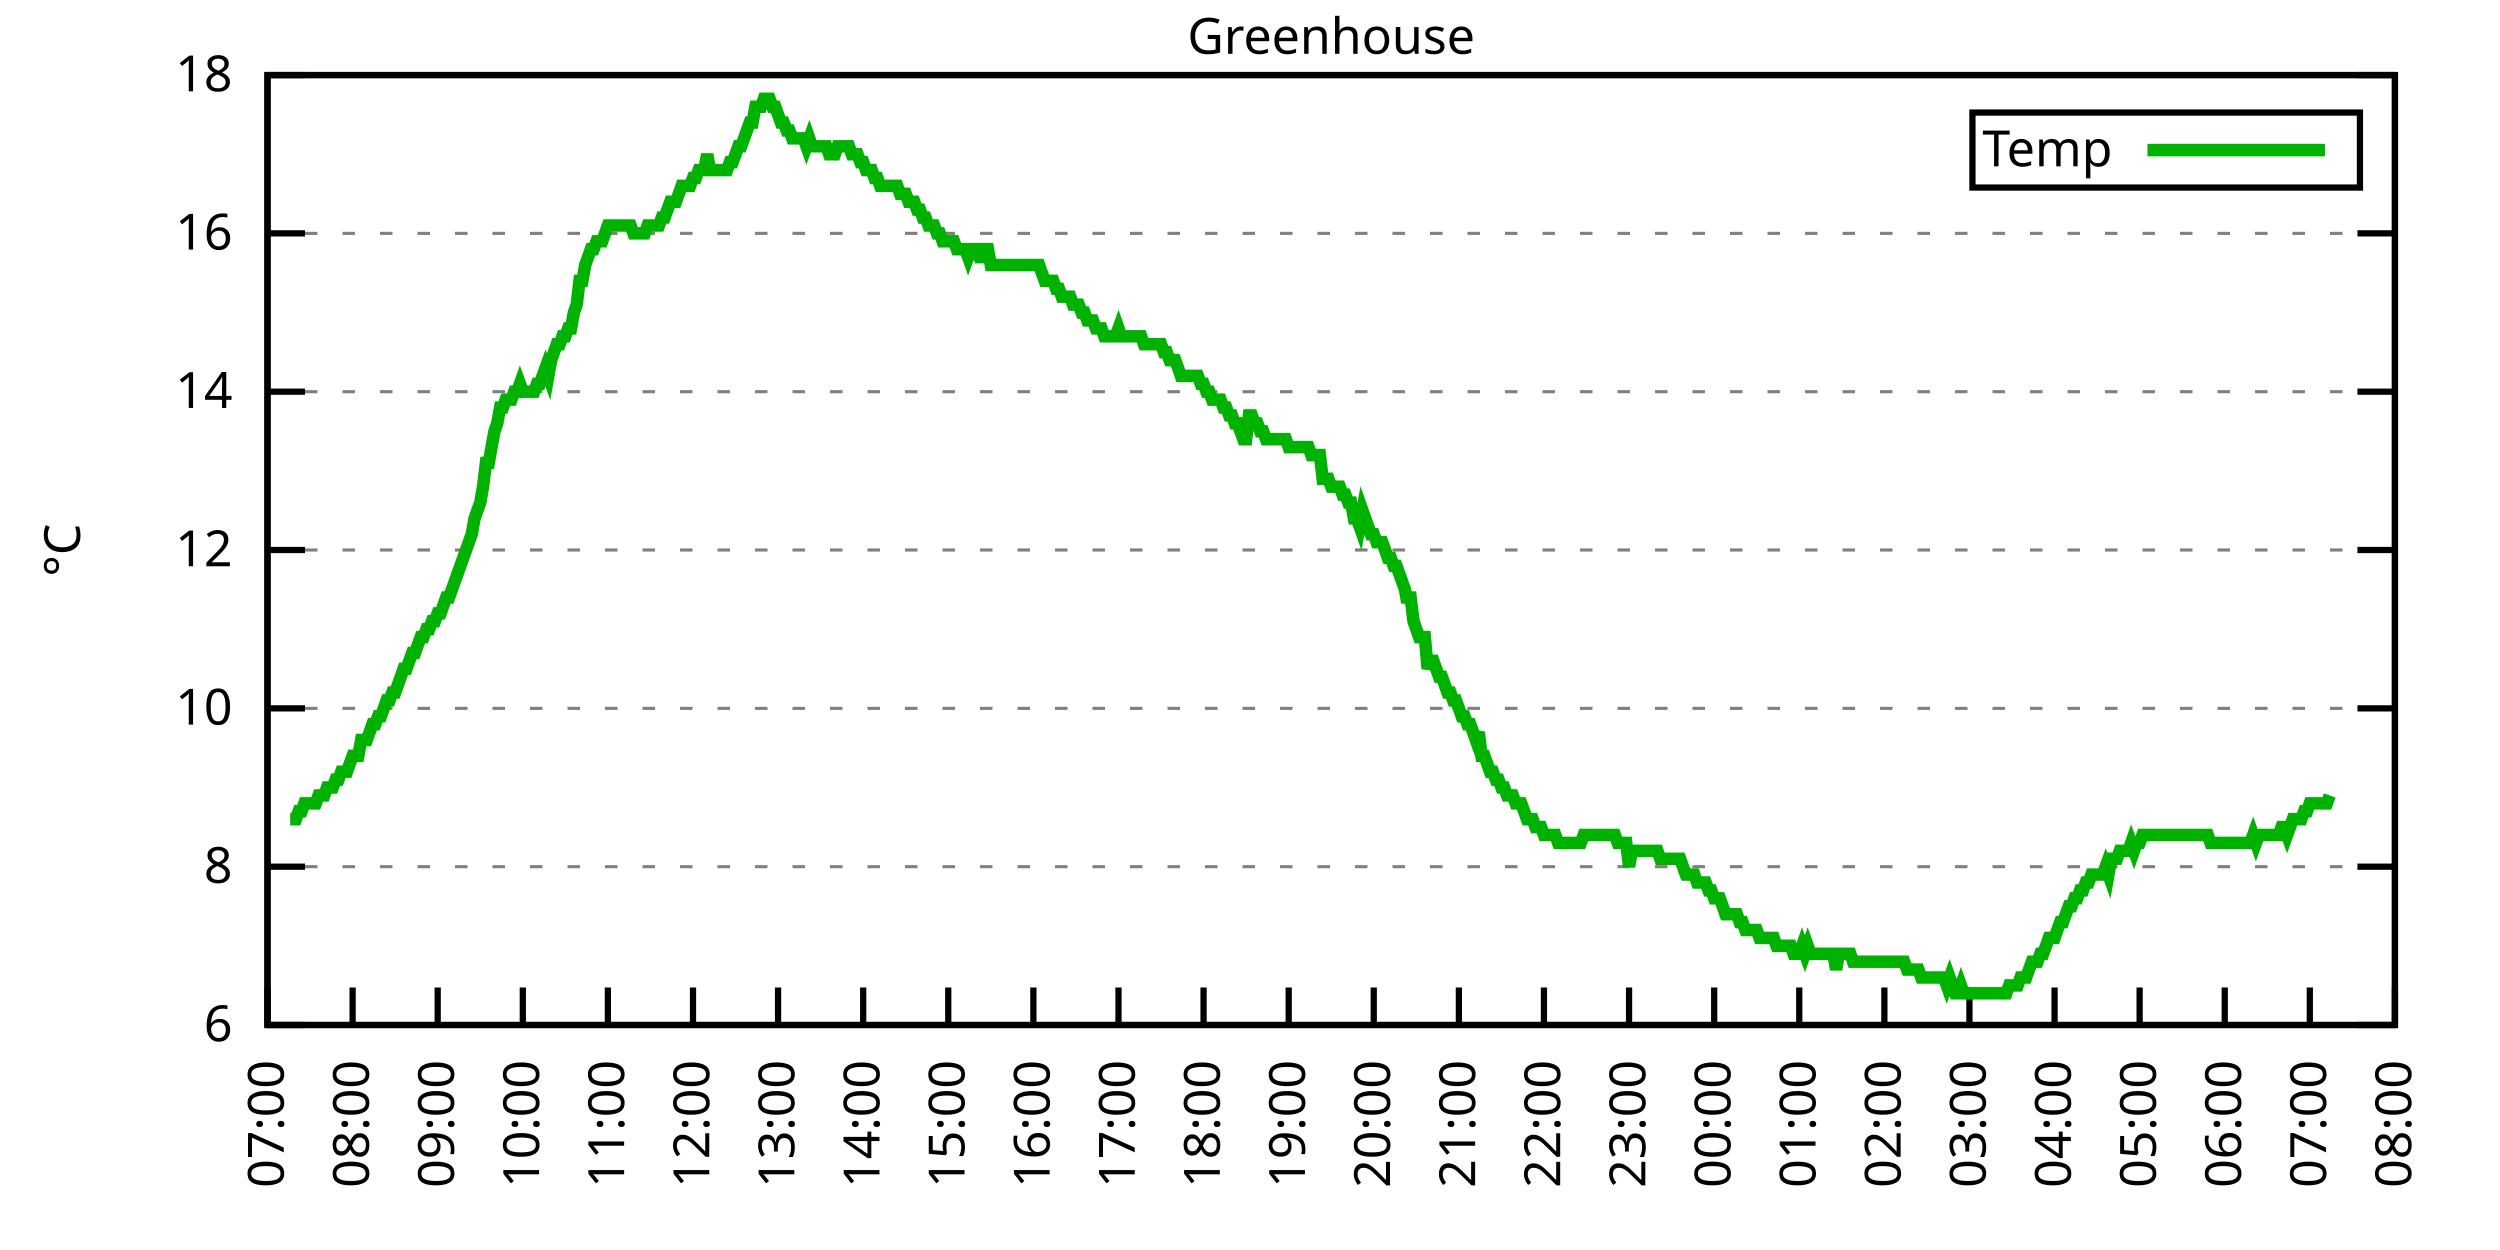
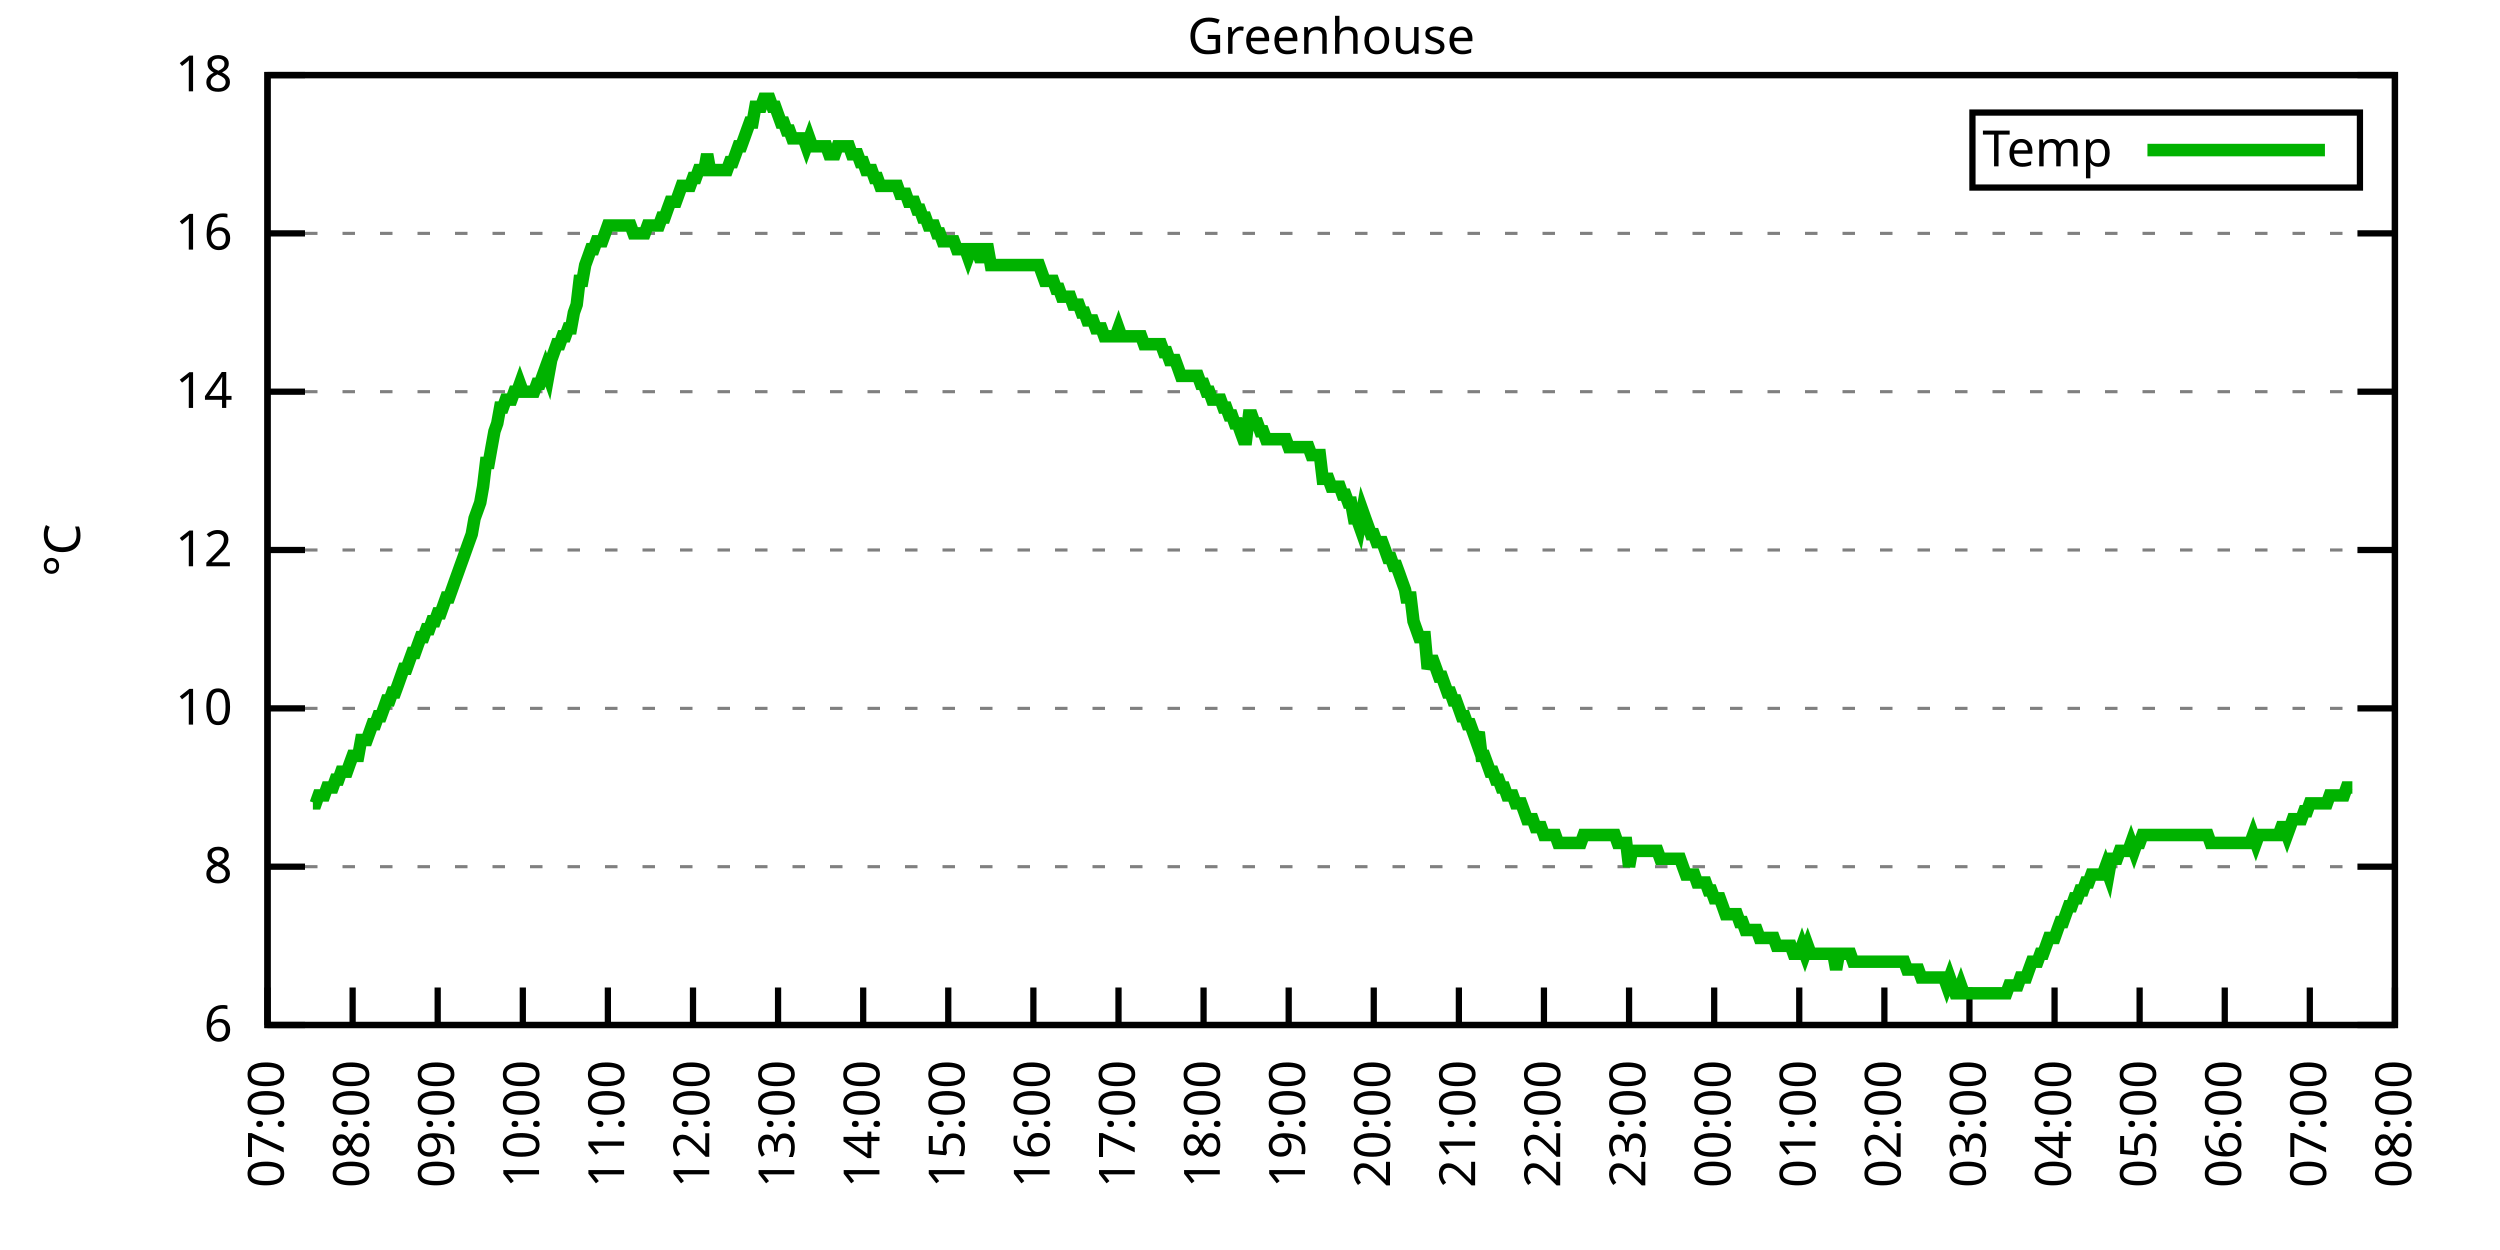
<svg xmlns="http://www.w3.org/2000/svg" xmlns:xlink="http://www.w3.org/1999/xlink" width="400" height="200" viewBox="0 0 400 200">
  <g id="gnuplot_canvas">
    <rect x="0" y="0" width="400" height="200" fill="none" />
    <defs>
      <circle id="gpDot" r="0.5" stroke-width="0.5" stroke="currentColor" />
      <path id="gpPt0" stroke-width="0.333" stroke="currentColor" d="M-1,0 h2 M0,-1 v2" />
      <path id="gpPt1" stroke-width="0.333" stroke="currentColor" d="M-1,-1 L1,1 M1,-1 L-1,1" />
      <path id="gpPt2" stroke-width="0.333" stroke="currentColor" d="M-1,0 L1,0 M0,-1 L0,1 M-1,-1 L1,1 M-1,1 L1,-1" />
      <rect id="gpPt3" stroke-width="0.333" stroke="currentColor" x="-1" y="-1" width="2" height="2" />
      <rect id="gpPt4" stroke-width="0.333" stroke="currentColor" fill="currentColor" x="-1" y="-1" width="2" height="2" />
      <circle id="gpPt5" stroke-width="0.333" stroke="currentColor" cx="0" cy="0" r="1" />
      <use xlink:href="#gpPt5" id="gpPt6" fill="currentColor" stroke="none" />
      <path id="gpPt7" stroke-width="0.333" stroke="currentColor" d="M0,-1.33 L-1.33,0.67 L1.33,0.67 z" />
      <use xlink:href="#gpPt7" id="gpPt8" fill="currentColor" stroke="none" />
      <use xlink:href="#gpPt7" id="gpPt9" stroke="currentColor" transform="rotate(180)" />
      <use xlink:href="#gpPt9" id="gpPt10" fill="currentColor" stroke="none" />
      <use xlink:href="#gpPt3" id="gpPt11" stroke="currentColor" transform="rotate(45)" />
      <use xlink:href="#gpPt11" id="gpPt12" fill="currentColor" stroke="none" />
      <path id="gpPt13" stroke-width="0.333" stroke="currentColor" d="M0,1.330 L1.265,0.411 L0.782,-1.067 L-0.782,-1.076 L-1.265,0.411 z" />
      <use xlink:href="#gpPt13" id="gpPt14" fill="currentColor" stroke="none" />
      <filter id="textbox" filterUnits="objectBoundingBox" x="0" y="0" height="1" width="1">
        <feFlood flood-color="white" flood-opacity="1" result="bgnd" />
        <feComposite in="SourceGraphic" in2="bgnd" operator="atop" />
      </filter>
      <filter id="greybox" filterUnits="objectBoundingBox" x="0" y="0" height="1" width="1">
        <feFlood flood-color="lightgrey" flood-opacity="1" result="grey" />
        <feComposite in="SourceGraphic" in2="grey" operator="atop" />
      </filter>
    </defs>
    <g fill="none" color="white" stroke="currentColor" stroke-width="1.00" stroke-linecap="butt" stroke-linejoin="miter">
</g>
    <g fill="none" color="black" stroke="currentColor" stroke-width="1.00" stroke-linecap="butt" stroke-linejoin="miter">
      <g stroke="none" shape-rendering="crispEdges">
        <polygon fill="rgb(255, 255, 255)" points="42.80,164.00 383.18,164.00 383.18,12.02 42.80,12.02 " />
      </g>
    </g>
    <g fill="none" color="black" stroke="currentColor" stroke-width="1.00" stroke-linecap="butt" stroke-linejoin="miter">
</g>
    <g fill="none" color="black" stroke="black" stroke-width="0.50" stroke-linecap="butt" stroke-linejoin="miter">
</g>
    <g fill="none" color="gray" stroke="currentColor" stroke-width="0.50" stroke-linecap="butt" stroke-linejoin="miter">
      <path stroke="gray" stroke-dasharray="2,4" class="gridline" d="M42.80,164.00 L383.19,164.00  " />
    </g>
    <g fill="none" color="gray" stroke="gray" stroke-width="1.00" stroke-linecap="butt" stroke-linejoin="miter">
</g>
    <g fill="none" color="black" stroke="currentColor" stroke-width="1.00" stroke-linecap="butt" stroke-linejoin="miter">
      <path stroke="black" d="M42.80,164.00 L48.80,164.00 M383.19,164.00 L377.19,164.00  " />
      <g transform="translate(37.20,166.60)" stroke="none" fill="black" font-family="Sans" font-size="8.00" text-anchor="end">
        <text>
          <tspan font-family="Sans"> 6</tspan>
        </text>
      </g>
    </g>
    <g fill="none" color="black" stroke="currentColor" stroke-width="1.00" stroke-linecap="butt" stroke-linejoin="miter">
</g>
    <g fill="none" color="black" stroke="black" stroke-width="0.50" stroke-linecap="butt" stroke-linejoin="miter">
</g>
    <g fill="none" color="gray" stroke="currentColor" stroke-width="0.50" stroke-linecap="butt" stroke-linejoin="miter">
      <path stroke="gray" stroke-dasharray="2,4" class="gridline" d="M42.80,138.67 L383.19,138.67  " />
    </g>
    <g fill="none" color="gray" stroke="gray" stroke-width="1.00" stroke-linecap="butt" stroke-linejoin="miter">
</g>
    <g fill="none" color="black" stroke="currentColor" stroke-width="1.00" stroke-linecap="butt" stroke-linejoin="miter">
      <path stroke="black" d="M42.80,138.67 L48.80,138.67 M383.19,138.67 L377.19,138.67  " />
      <g transform="translate(37.20,141.27)" stroke="none" fill="black" font-family="Sans" font-size="8.00" text-anchor="end">
        <text>
          <tspan font-family="Sans"> 8</tspan>
        </text>
      </g>
    </g>
    <g fill="none" color="black" stroke="currentColor" stroke-width="1.00" stroke-linecap="butt" stroke-linejoin="miter">
</g>
    <g fill="none" color="black" stroke="black" stroke-width="0.50" stroke-linecap="butt" stroke-linejoin="miter">
</g>
    <g fill="none" color="gray" stroke="currentColor" stroke-width="0.50" stroke-linecap="butt" stroke-linejoin="miter">
      <path stroke="gray" stroke-dasharray="2,4" class="gridline" d="M42.80,113.34 L383.19,113.34  " />
    </g>
    <g fill="none" color="gray" stroke="gray" stroke-width="1.00" stroke-linecap="butt" stroke-linejoin="miter">
</g>
    <g fill="none" color="black" stroke="currentColor" stroke-width="1.00" stroke-linecap="butt" stroke-linejoin="miter">
      <path stroke="black" d="M42.80,113.34 L48.80,113.34 M383.19,113.34 L377.19,113.34  " />
      <g transform="translate(37.20,115.94)" stroke="none" fill="black" font-family="Sans" font-size="8.00" text-anchor="end">
        <text>
          <tspan font-family="Sans"> 10</tspan>
        </text>
      </g>
    </g>
    <g fill="none" color="black" stroke="currentColor" stroke-width="1.00" stroke-linecap="butt" stroke-linejoin="miter">
</g>
    <g fill="none" color="black" stroke="black" stroke-width="0.50" stroke-linecap="butt" stroke-linejoin="miter">
</g>
    <g fill="none" color="gray" stroke="currentColor" stroke-width="0.50" stroke-linecap="butt" stroke-linejoin="miter">
      <path stroke="gray" stroke-dasharray="2,4" class="gridline" d="M42.80,88.00 L383.19,88.00  " />
    </g>
    <g fill="none" color="gray" stroke="gray" stroke-width="1.00" stroke-linecap="butt" stroke-linejoin="miter">
</g>
    <g fill="none" color="black" stroke="currentColor" stroke-width="1.00" stroke-linecap="butt" stroke-linejoin="miter">
      <path stroke="black" d="M42.80,88.00 L48.80,88.00 M383.19,88.00 L377.19,88.00  " />
      <g transform="translate(37.20,90.60)" stroke="none" fill="black" font-family="Sans" font-size="8.00" text-anchor="end">
        <text>
          <tspan font-family="Sans"> 12</tspan>
        </text>
      </g>
    </g>
    <g fill="none" color="black" stroke="currentColor" stroke-width="1.00" stroke-linecap="butt" stroke-linejoin="miter">
</g>
    <g fill="none" color="black" stroke="black" stroke-width="0.50" stroke-linecap="butt" stroke-linejoin="miter">
</g>
    <g fill="none" color="gray" stroke="currentColor" stroke-width="0.50" stroke-linecap="butt" stroke-linejoin="miter">
      <path stroke="gray" stroke-dasharray="2,4" class="gridline" d="M42.80,62.67 L383.19,62.67  " />
    </g>
    <g fill="none" color="gray" stroke="gray" stroke-width="1.00" stroke-linecap="butt" stroke-linejoin="miter">
</g>
    <g fill="none" color="black" stroke="currentColor" stroke-width="1.00" stroke-linecap="butt" stroke-linejoin="miter">
      <path stroke="black" d="M42.80,62.67 L48.80,62.67 M383.19,62.67 L377.19,62.67  " />
      <g transform="translate(37.20,65.27)" stroke="none" fill="black" font-family="Sans" font-size="8.00" text-anchor="end">
        <text>
          <tspan font-family="Sans"> 14</tspan>
        </text>
      </g>
    </g>
    <g fill="none" color="black" stroke="currentColor" stroke-width="1.00" stroke-linecap="butt" stroke-linejoin="miter">
</g>
    <g fill="none" color="black" stroke="black" stroke-width="0.50" stroke-linecap="butt" stroke-linejoin="miter">
</g>
    <g fill="none" color="gray" stroke="currentColor" stroke-width="0.50" stroke-linecap="butt" stroke-linejoin="miter">
      <path stroke="gray" stroke-dasharray="2,4" class="gridline" d="M42.80,37.34 L383.19,37.34  " />
    </g>
    <g fill="none" color="gray" stroke="gray" stroke-width="1.00" stroke-linecap="butt" stroke-linejoin="miter">
</g>
    <g fill="none" color="black" stroke="currentColor" stroke-width="1.00" stroke-linecap="butt" stroke-linejoin="miter">
      <path stroke="black" d="M42.80,37.34 L48.80,37.34 M383.19,37.34 L377.19,37.34  " />
      <g transform="translate(37.20,39.94)" stroke="none" fill="black" font-family="Sans" font-size="8.00" text-anchor="end">
        <text>
          <tspan font-family="Sans"> 16</tspan>
        </text>
      </g>
    </g>
    <g fill="none" color="black" stroke="currentColor" stroke-width="1.00" stroke-linecap="butt" stroke-linejoin="miter">
</g>
    <g fill="none" color="black" stroke="black" stroke-width="0.50" stroke-linecap="butt" stroke-linejoin="miter">
</g>
    <g fill="none" color="gray" stroke="currentColor" stroke-width="0.50" stroke-linecap="butt" stroke-linejoin="miter">
      <path stroke="gray" stroke-dasharray="2,4" class="gridline" d="M42.80,12.01 L383.19,12.01  " />
    </g>
    <g fill="none" color="gray" stroke="gray" stroke-width="1.00" stroke-linecap="butt" stroke-linejoin="miter">
</g>
    <g fill="none" color="black" stroke="currentColor" stroke-width="1.00" stroke-linecap="butt" stroke-linejoin="miter">
      <path stroke="black" d="M42.80,12.01 L48.80,12.01 M383.19,12.01 L377.19,12.01  " />
      <g transform="translate(37.20,14.61)" stroke="none" fill="black" font-family="Sans" font-size="8.00" text-anchor="end">
        <text>
          <tspan font-family="Sans"> 18</tspan>
        </text>
      </g>
    </g>
    <g fill="none" color="black" stroke="currentColor" stroke-width="1.00" stroke-linecap="butt" stroke-linejoin="miter">
      <path stroke="black" d="M42.80,164.00 L42.80,158.00  " />
      <g transform="translate(45.40,169.60) rotate(270.00)" stroke="none" fill="black" font-family="Sans" font-size="8.00" text-anchor="end">
        <text>
          <tspan font-family="Sans">07:00</tspan>
        </text>
      </g>
    </g>
    <g fill="none" color="black" stroke="currentColor" stroke-width="1.00" stroke-linecap="butt" stroke-linejoin="miter">
      <path stroke="black" d="M56.42,164.00 L56.42,158.00  " />
      <g transform="translate(59.02,169.60) rotate(270.00)" stroke="none" fill="black" font-family="Sans" font-size="8.00" text-anchor="end">
        <text>
          <tspan font-family="Sans">08:00</tspan>
        </text>
      </g>
    </g>
    <g fill="none" color="black" stroke="currentColor" stroke-width="1.00" stroke-linecap="butt" stroke-linejoin="miter">
      <path stroke="black" d="M70.03,164.00 L70.03,158.00  " />
      <g transform="translate(72.63,169.60) rotate(270.00)" stroke="none" fill="black" font-family="Sans" font-size="8.00" text-anchor="end">
        <text>
          <tspan font-family="Sans">09:00</tspan>
        </text>
      </g>
    </g>
    <g fill="none" color="black" stroke="currentColor" stroke-width="1.00" stroke-linecap="butt" stroke-linejoin="miter">
      <path stroke="black" d="M83.65,164.00 L83.65,158.00  " />
      <g transform="translate(86.25,169.60) rotate(270.00)" stroke="none" fill="black" font-family="Sans" font-size="8.00" text-anchor="end">
        <text>
          <tspan font-family="Sans">10:00</tspan>
        </text>
      </g>
    </g>
    <g fill="none" color="black" stroke="currentColor" stroke-width="1.00" stroke-linecap="butt" stroke-linejoin="miter">
      <path stroke="black" d="M97.26,164.00 L97.26,158.00  " />
      <g transform="translate(99.86,169.60) rotate(270.00)" stroke="none" fill="black" font-family="Sans" font-size="8.00" text-anchor="end">
        <text>
          <tspan font-family="Sans">11:00</tspan>
        </text>
      </g>
    </g>
    <g fill="none" color="black" stroke="currentColor" stroke-width="1.00" stroke-linecap="butt" stroke-linejoin="miter">
      <path stroke="black" d="M110.88,164.00 L110.88,158.00  " />
      <g transform="translate(113.48,169.60) rotate(270.00)" stroke="none" fill="black" font-family="Sans" font-size="8.00" text-anchor="end">
        <text>
          <tspan font-family="Sans">12:00</tspan>
        </text>
      </g>
    </g>
    <g fill="none" color="black" stroke="currentColor" stroke-width="1.00" stroke-linecap="butt" stroke-linejoin="miter">
      <path stroke="black" d="M124.49,164.00 L124.49,158.00  " />
      <g transform="translate(127.09,169.60) rotate(270.00)" stroke="none" fill="black" font-family="Sans" font-size="8.00" text-anchor="end">
        <text>
          <tspan font-family="Sans">13:00</tspan>
        </text>
      </g>
    </g>
    <g fill="none" color="black" stroke="currentColor" stroke-width="1.00" stroke-linecap="butt" stroke-linejoin="miter">
      <path stroke="black" d="M138.11,164.00 L138.11,158.00  " />
      <g transform="translate(140.71,169.60) rotate(270.00)" stroke="none" fill="black" font-family="Sans" font-size="8.00" text-anchor="end">
        <text>
          <tspan font-family="Sans">14:00</tspan>
        </text>
      </g>
    </g>
    <g fill="none" color="black" stroke="currentColor" stroke-width="1.00" stroke-linecap="butt" stroke-linejoin="miter">
      <path stroke="black" d="M151.72,164.00 L151.72,158.00  " />
      <g transform="translate(154.32,169.60) rotate(270.00)" stroke="none" fill="black" font-family="Sans" font-size="8.00" text-anchor="end">
        <text>
          <tspan font-family="Sans">15:00</tspan>
        </text>
      </g>
    </g>
    <g fill="none" color="black" stroke="currentColor" stroke-width="1.00" stroke-linecap="butt" stroke-linejoin="miter">
      <path stroke="black" d="M165.34,164.00 L165.34,158.00  " />
      <g transform="translate(167.94,169.60) rotate(270.00)" stroke="none" fill="black" font-family="Sans" font-size="8.00" text-anchor="end">
        <text>
          <tspan font-family="Sans">16:00</tspan>
        </text>
      </g>
    </g>
    <g fill="none" color="black" stroke="currentColor" stroke-width="1.00" stroke-linecap="butt" stroke-linejoin="miter">
      <path stroke="black" d="M178.96,164.00 L178.96,158.00  " />
      <g transform="translate(181.56,169.60) rotate(270.00)" stroke="none" fill="black" font-family="Sans" font-size="8.00" text-anchor="end">
        <text>
          <tspan font-family="Sans">17:00</tspan>
        </text>
      </g>
    </g>
    <g fill="none" color="black" stroke="currentColor" stroke-width="1.00" stroke-linecap="butt" stroke-linejoin="miter">
      <path stroke="black" d="M192.57,164.00 L192.57,158.00  " />
      <g transform="translate(195.17,169.60) rotate(270.00)" stroke="none" fill="black" font-family="Sans" font-size="8.00" text-anchor="end">
        <text>
          <tspan font-family="Sans">18:00</tspan>
        </text>
      </g>
    </g>
    <g fill="none" color="black" stroke="currentColor" stroke-width="1.00" stroke-linecap="butt" stroke-linejoin="miter">
      <path stroke="black" d="M206.19,164.00 L206.19,158.00  " />
      <g transform="translate(208.79,169.60) rotate(270.00)" stroke="none" fill="black" font-family="Sans" font-size="8.00" text-anchor="end">
        <text>
          <tspan font-family="Sans">19:00</tspan>
        </text>
      </g>
    </g>
    <g fill="none" color="black" stroke="currentColor" stroke-width="1.00" stroke-linecap="butt" stroke-linejoin="miter">
      <path stroke="black" d="M219.80,164.00 L219.80,158.00  " />
      <g transform="translate(222.40,169.60) rotate(270.00)" stroke="none" fill="black" font-family="Sans" font-size="8.00" text-anchor="end">
        <text>
          <tspan font-family="Sans">20:00</tspan>
        </text>
      </g>
    </g>
    <g fill="none" color="black" stroke="currentColor" stroke-width="1.00" stroke-linecap="butt" stroke-linejoin="miter">
      <path stroke="black" d="M233.42,164.00 L233.42,158.00  " />
      <g transform="translate(236.02,169.60) rotate(270.00)" stroke="none" fill="black" font-family="Sans" font-size="8.00" text-anchor="end">
        <text>
          <tspan font-family="Sans">21:00</tspan>
        </text>
      </g>
    </g>
    <g fill="none" color="black" stroke="currentColor" stroke-width="1.00" stroke-linecap="butt" stroke-linejoin="miter">
      <path stroke="black" d="M247.03,164.00 L247.03,158.00  " />
      <g transform="translate(249.63,169.60) rotate(270.00)" stroke="none" fill="black" font-family="Sans" font-size="8.00" text-anchor="end">
        <text>
          <tspan font-family="Sans">22:00</tspan>
        </text>
      </g>
    </g>
    <g fill="none" color="black" stroke="currentColor" stroke-width="1.00" stroke-linecap="butt" stroke-linejoin="miter">
      <path stroke="black" d="M260.65,164.00 L260.65,158.00  " />
      <g transform="translate(263.25,169.60) rotate(270.00)" stroke="none" fill="black" font-family="Sans" font-size="8.00" text-anchor="end">
        <text>
          <tspan font-family="Sans">23:00</tspan>
        </text>
      </g>
    </g>
    <g fill="none" color="black" stroke="currentColor" stroke-width="1.00" stroke-linecap="butt" stroke-linejoin="miter">
      <path stroke="black" d="M274.27,164.00 L274.27,158.00  " />
      <g transform="translate(276.87,169.60) rotate(270.00)" stroke="none" fill="black" font-family="Sans" font-size="8.00" text-anchor="end">
        <text>
          <tspan font-family="Sans">00:00</tspan>
        </text>
      </g>
    </g>
    <g fill="none" color="black" stroke="currentColor" stroke-width="1.00" stroke-linecap="butt" stroke-linejoin="miter">
      <path stroke="black" d="M287.88,164.00 L287.88,158.00  " />
      <g transform="translate(290.48,169.60) rotate(270.00)" stroke="none" fill="black" font-family="Sans" font-size="8.00" text-anchor="end">
        <text>
          <tspan font-family="Sans">01:00</tspan>
        </text>
      </g>
    </g>
    <g fill="none" color="black" stroke="currentColor" stroke-width="1.00" stroke-linecap="butt" stroke-linejoin="miter">
      <path stroke="black" d="M301.50,164.00 L301.50,158.00  " />
      <g transform="translate(304.10,169.60) rotate(270.00)" stroke="none" fill="black" font-family="Sans" font-size="8.00" text-anchor="end">
        <text>
          <tspan font-family="Sans">02:00</tspan>
        </text>
      </g>
    </g>
    <g fill="none" color="black" stroke="currentColor" stroke-width="1.00" stroke-linecap="butt" stroke-linejoin="miter">
      <path stroke="black" d="M315.11,164.00 L315.11,158.00  " />
      <g transform="translate(317.71,169.60) rotate(270.00)" stroke="none" fill="black" font-family="Sans" font-size="8.00" text-anchor="end">
        <text>
          <tspan font-family="Sans">03:00</tspan>
        </text>
      </g>
    </g>
    <g fill="none" color="black" stroke="currentColor" stroke-width="1.00" stroke-linecap="butt" stroke-linejoin="miter">
      <path stroke="black" d="M328.73,164.00 L328.73,158.00  " />
      <g transform="translate(331.33,169.60) rotate(270.00)" stroke="none" fill="black" font-family="Sans" font-size="8.00" text-anchor="end">
        <text>
          <tspan font-family="Sans">04:00</tspan>
        </text>
      </g>
    </g>
    <g fill="none" color="black" stroke="currentColor" stroke-width="1.00" stroke-linecap="butt" stroke-linejoin="miter">
      <path stroke="black" d="M342.34,164.00 L342.34,158.00  " />
      <g transform="translate(344.94,169.60) rotate(270.00)" stroke="none" fill="black" font-family="Sans" font-size="8.00" text-anchor="end">
        <text>
          <tspan font-family="Sans">05:00</tspan>
        </text>
      </g>
    </g>
    <g fill="none" color="black" stroke="currentColor" stroke-width="1.00" stroke-linecap="butt" stroke-linejoin="miter">
      <path stroke="black" d="M355.96,164.00 L355.96,158.00  " />
      <g transform="translate(358.56,169.60) rotate(270.00)" stroke="none" fill="black" font-family="Sans" font-size="8.00" text-anchor="end">
        <text>
          <tspan font-family="Sans">06:00</tspan>
        </text>
      </g>
    </g>
    <g fill="none" color="black" stroke="currentColor" stroke-width="1.00" stroke-linecap="butt" stroke-linejoin="miter">
      <path stroke="black" d="M369.57,164.00 L369.57,158.00  " />
      <g transform="translate(372.17,169.60) rotate(270.00)" stroke="none" fill="black" font-family="Sans" font-size="8.00" text-anchor="end">
        <text>
          <tspan font-family="Sans">07:00</tspan>
        </text>
      </g>
    </g>
    <g fill="none" color="black" stroke="currentColor" stroke-width="1.00" stroke-linecap="butt" stroke-linejoin="miter">
      <path stroke="black" d="M383.19,164.00 L383.19,158.00  " />
      <g transform="translate(385.79,169.60) rotate(270.00)" stroke="none" fill="black" font-family="Sans" font-size="8.00" text-anchor="end">
        <text>
          <tspan font-family="Sans">08:00</tspan>
        </text>
      </g>
    </g>
    <g fill="none" color="black" stroke="currentColor" stroke-width="1.00" stroke-linecap="butt" stroke-linejoin="miter">
</g>
    <g fill="none" color="black" stroke="currentColor" stroke-width="1.00" stroke-linecap="butt" stroke-linejoin="miter">
      <path stroke="black" d="M42.80,12.01 L42.80,164.00 L383.19,164.00 L383.19,12.01 L42.80,12.01 Z  " />
    </g>
    <g fill="none" color="black" stroke="currentColor" stroke-width="1.00" stroke-linecap="butt" stroke-linejoin="miter">
</g>
    <g fill="none" color="black" stroke="currentColor" stroke-width="1.00" stroke-linecap="butt" stroke-linejoin="miter">
      <path stroke="black" d="M315.59,30.01 L315.59,18.01 L377.59,18.01 L377.59,30.01 L315.59,30.01 Z  " />
    </g>
    <g id="Greenhouse_plot_1">
      <g fill="none" color="white" stroke="black" stroke-width="2.00" stroke-linecap="butt" stroke-linejoin="miter">
</g>
      <g fill="none" color="black" stroke="currentColor" stroke-width="2.00" stroke-linecap="butt" stroke-linejoin="miter">
        <g transform="translate(337.99,26.61)" stroke="none" fill="black" font-family="Sans" font-size="8.00" text-anchor="end">
          <text>
            <tspan font-family="Sans">Temp</tspan>
          </text>
        </g>
      </g>
      <g fill="none" color="black" stroke="currentColor" stroke-width="2.00" stroke-linecap="butt" stroke-linejoin="miter">
-         <path stroke="rgb(  0, 178,   0)" d="M343.59,24.01 L371.99,24.01 M46.43,131.07 L46.88,131.07 L47.34,131.07 L47.79,129.80 L48.25,129.80 L48.70,128.54   L49.15,128.54 L49.61,128.54 L50.06,128.54 L50.52,128.54 L50.97,127.27 L51.42,127.27 L51.88,127.27 L52.33,126.00   L52.78,126.00 L53.24,126.00 L53.69,124.74 L54.15,124.74 L54.60,123.47 L55.05,123.47 L55.51,123.47 L55.96,122.20   L56.42,120.94 L56.87,120.94 L57.32,120.94 L57.78,118.40 L58.23,118.40 L58.68,118.40 L59.14,117.14 L59.59,115.87   L60.05,115.87 L60.50,114.60 L60.95,114.60 L61.41,113.34 L61.86,112.07 L62.32,112.07 L62.77,110.80 L63.22,110.80   L63.68,109.54 L64.13,108.27 L64.58,107.00 L65.04,107.00 L65.49,105.74 L65.95,104.47 L66.40,104.47 L66.85,103.20   L67.31,101.94 L67.76,101.94 L68.22,100.67 L68.67,100.67 L69.12,99.40 L69.58,99.40 L70.03,98.14 L70.49,98.14   L70.94,96.87 L71.39,95.60 L71.85,95.60 L72.30,94.34 L72.75,93.07 L73.21,91.80 L73.66,90.54 L74.12,89.27   L74.57,88.00 L75.02,86.74 L75.48,85.47 L75.93,82.94 L76.39,81.67 L76.84,80.41 L77.29,77.87 L77.75,74.07   L78.20,74.07 L78.65,71.54 L79.11,69.01 L79.56,67.74 L80.02,65.21 L80.47,65.21 L80.92,63.94 L81.38,63.94   L81.83,63.94 L82.29,62.67 L82.74,62.67 L83.19,61.41 L83.65,62.67 L84.10,62.67 L84.55,62.67 L85.01,62.67   L85.46,62.67 L85.92,61.41 L86.37,61.41 L86.82,60.14 L87.28,58.87 L87.73,60.14 L88.19,57.61 L88.64,56.34   L89.09,55.07 L89.55,55.07 L90.00,53.81 L90.45,53.81 L90.91,52.54 L91.36,52.54 L91.82,50.01 L92.27,48.74   L92.72,44.94 L93.18,44.94 L93.63,42.41 L94.09,41.14 L94.54,39.87 L94.99,39.87 L95.45,38.61 L95.90,38.61   L96.35,38.61 L96.81,37.34 L97.26,36.08 L97.72,36.08 L98.17,36.08 L98.62,36.08 L99.08,36.08 L99.53,36.08   L99.99,36.08 L100.44,36.08 L100.89,36.08 L101.35,37.34 L101.80,37.34 L102.25,37.34 L102.71,37.34 L103.16,37.34   L103.62,36.08 L104.07,36.08 L104.52,36.08 L104.98,36.08 L105.43,36.08 L105.89,34.81 L106.34,34.81 L106.79,33.54   L107.25,32.28 L107.70,32.28 L108.15,32.28 L108.61,31.01 L109.06,29.74 L109.52,29.74 L109.97,29.74 L110.42,29.74   L110.88,28.48 L111.33,28.48 L111.79,27.21 L112.24,27.21 L112.69,27.21 L113.15,24.68 L113.60,27.21 L114.05,27.21   L114.51,27.21 L114.96,27.21 L115.42,27.21 L115.87,27.21 L116.32,27.21 L116.78,25.94 L117.23,25.94 L117.69,24.68   L118.14,23.41 L118.59,23.41 L119.05,22.14 L119.50,20.88 L119.96,19.61 L120.41,19.61 L120.86,17.08 L121.32,17.08   L121.77,17.08 L122.22,15.81 L122.68,15.81 L123.13,15.81 L123.59,17.08 L124.04,17.08 L124.49,18.34 L124.95,19.61   L125.40,19.61 L125.86,20.88 L126.31,20.88 L126.76,22.14 L127.22,22.14 L127.67,22.14 L128.12,22.14 L128.58,22.14   L129.03,23.41 L129.49,22.14 L129.94,23.41 L130.39,23.41 L130.85,23.41 L131.30,23.41 L131.76,23.41 L132.21,23.41   L132.66,24.68 L133.12,24.68 L133.57,24.68 L134.02,23.41 L134.48,23.41 L134.93,23.41 L135.39,23.41 L135.84,23.41   L136.29,24.68 L136.75,24.68 L137.20,24.68 L137.66,25.94 L138.11,25.94 L138.56,27.21 L139.02,27.21 L139.47,27.21   L139.92,28.48 L140.38,28.48 L140.83,29.74 L141.29,29.74 L141.74,29.74 L142.19,29.74 L142.65,29.74 L143.10,29.74   L143.56,29.74 L144.01,31.01 L144.46,31.01 L144.92,31.01 L145.37,32.28 L145.82,32.28 L146.28,32.28 L146.73,33.54   L147.19,33.54 L147.64,34.81 L148.09,34.81 L148.55,36.08 L149.00,36.08 L149.46,36.08 L149.91,37.34 L150.36,37.34   L150.82,38.61 L151.27,38.61 L151.72,38.61 L152.18,38.61 L152.63,38.61 L153.09,39.87 L153.54,39.87 L153.99,39.87   L154.45,39.87 L154.90,41.14 L155.36,39.87 L155.81,39.87 L156.26,39.87 L156.72,41.14 L157.17,41.14 L157.62,39.87   L158.08,39.87 L158.53,42.41 L158.99,42.41 L159.44,42.41 L159.89,42.41 L160.35,42.41 L160.80,42.41 L161.26,42.41   L161.71,42.41 L162.16,42.41 L162.62,42.41 L163.07,42.41 L163.52,42.41 L163.98,42.41 L164.43,42.41 L164.89,42.41   L165.34,42.41 L165.79,42.41 L166.25,42.41 L166.70,43.67 L167.16,44.94 L167.61,44.94 L168.06,44.94 L168.52,44.94   L168.97,46.21 L169.43,46.21 L169.88,47.47 L170.33,47.47 L170.79,47.47 L171.24,47.47 L171.69,48.74 L172.15,48.74   L172.60,48.74 L173.06,50.01 L173.51,50.01 L173.96,51.27 L174.42,51.27 L174.87,51.27 L175.33,52.54 L175.78,52.54   L176.23,52.54 L176.69,53.81 L177.14,53.81 L177.59,53.81 L178.05,53.81 L178.50,53.81 L178.96,52.54 L179.41,53.81   L179.86,53.81 L180.32,53.81 L180.77,53.81 L181.23,53.81 L181.68,53.81 L182.13,53.81 L182.59,53.81 L183.04,55.07   L183.49,55.07 L183.95,55.07 L184.40,55.07 L184.86,55.07 L185.31,55.07 L185.76,55.07 L186.22,56.34 L186.67,56.34   L187.13,57.61 L187.58,57.61 L188.03,57.61 L188.49,58.87 L188.94,60.14 L189.39,60.14 L189.85,60.14 L190.30,60.14   L190.76,60.14 L191.21,60.14 L191.66,60.14 L192.12,61.41 L192.57,61.41 L193.03,62.67 L193.48,62.67 L193.93,63.94   L194.39,63.94 L194.84,63.94 L195.29,63.94 L195.75,65.21 L196.20,65.21 L196.66,66.47 L197.11,66.47 L197.56,67.74   L198.02,67.74 L198.47,69.01 L198.93,70.27 L199.38,70.27 L199.83,66.47 L200.29,66.47 L200.74,67.74 L201.19,67.74   L201.65,69.01 L202.10,69.01 L202.56,70.27 L203.01,70.27 L203.46,70.27 L203.92,70.27 L204.37,70.27 L204.83,70.27   L205.28,70.27 L205.73,70.27 L206.19,71.54 L206.64,71.54 L207.09,71.54 L207.55,71.54 L208.00,71.54 L208.46,71.54   L208.91,71.54 L209.36,71.54 L209.82,72.81 L210.27,72.81 L210.73,72.81 L211.18,72.81 L211.63,76.61 L212.09,76.61   L212.54,76.61 L213.00,77.87 L213.45,77.87 L213.90,77.87 L214.36,77.87 L214.81,79.14 L215.26,79.14 L215.72,80.41   L216.17,80.41 L216.63,82.94 L217.08,82.94 L217.53,84.21 L217.99,81.67 L218.44,82.94 L218.90,84.21 L219.35,85.47   L219.80,85.47 L220.26,86.74 L220.71,86.74 L221.16,86.74 L221.62,88.00 L222.07,89.27 L222.53,89.27 L222.98,90.54   L223.43,90.54 L223.89,91.80 L224.34,93.07 L224.80,94.34 L225.02,95.60 L225.70,95.60 L226.16,99.40 L226.61,100.67   L227.06,101.94 L227.52,101.94 L227.97,101.94 L228.43,107.00 L228.88,105.74 L229.33,105.74 L229.79,107.00 L230.24,108.27   L230.70,108.27 L231.15,109.54 L231.60,110.80 L232.06,110.80 L232.51,112.07 L232.96,112.07 L233.42,113.34 L233.87,114.60   L234.33,114.60 L234.78,115.87 L235.23,115.87 L235.69,117.14 L236.14,118.40 L236.60,117.14 L237.05,120.94 L237.50,120.94   L237.96,122.20 L238.41,123.47 L238.86,123.47 L239.32,124.74 L239.77,124.74 L240.23,126.00 L240.68,126.00 L241.13,127.27   L241.59,127.27 L242.04,127.27 L242.50,128.54 L242.95,128.54 L243.40,128.54 L243.86,129.80 L244.31,131.07 L244.76,131.07   L245.22,131.07 L245.67,132.34 L246.13,132.34 L246.58,132.34 L247.03,133.60 L247.49,133.60 L247.94,133.60 L248.40,133.60   L248.85,133.60 L249.30,134.87 L249.76,134.87 L250.21,134.87 L250.66,134.87 L251.12,134.87 L251.57,134.87 L252.03,134.87   L252.48,134.87 L252.93,134.87 L253.39,133.60 L253.84,133.60 L254.30,133.60 L254.75,133.60 L255.20,133.60 L255.66,133.60   L256.11,133.60 L256.56,133.60 L257.02,133.60 L257.47,133.60 L257.93,133.60 L258.38,133.60 L258.83,134.87 L259.29,134.87   L259.74,134.87 L260.20,134.87 L260.65,138.67 L261.10,136.14 L261.56,136.14 L262.01,136.14 L262.47,136.14 L262.92,136.14   L263.37,136.14 L263.83,136.14 L264.28,136.14 L264.73,136.14 L265.19,136.14 L265.64,137.40 L266.10,137.40 L266.55,137.40   L267.00,137.40 L267.46,137.40 L267.91,137.40 L268.37,137.40 L268.82,137.40 L269.27,138.67 L269.73,139.93 L270.18,139.93   L270.63,139.93 L271.09,139.93 L271.54,141.20 L272.00,141.20 L272.45,141.20 L272.90,141.20 L273.36,142.47 L273.81,142.47   L274.27,143.73 L274.72,143.73 L275.17,143.73 L275.63,145.00 L276.08,146.27 L276.53,146.27 L276.99,146.27 L277.44,146.27   L277.90,146.27 L278.35,147.53 L278.80,147.53 L279.26,148.80 L279.71,148.80 L280.17,148.80 L280.62,148.80 L281.07,148.80   L281.53,150.07 L281.98,150.07 L282.43,150.07 L282.89,150.07 L283.34,150.07 L283.80,150.07 L284.25,151.33 L284.70,151.33   L285.16,151.33 L285.61,151.33 L286.07,151.33 L286.52,151.33 L286.97,152.60 L287.43,152.60 L287.88,152.60 L288.33,151.33   L288.79,152.60 L289.24,151.33 L289.70,152.60 L290.15,152.60 L290.60,152.60 L291.06,152.60 L291.51,152.60 L291.97,152.60   L292.42,152.60 L292.87,152.60 L293.33,152.60 L293.78,155.13 L294.23,152.60 L294.69,152.60 L295.14,152.60 L295.60,152.60   L296.05,152.60 L296.50,153.87 L296.96,153.87 L297.41,153.87 L297.87,153.87 L298.32,153.87 L298.77,153.87 L299.23,153.87   L299.68,153.87 L300.13,153.87 L300.59,153.87 L301.04,153.87 L301.50,153.87 L301.95,153.87 L302.40,153.87 L302.86,153.87   L303.31,153.87 L303.77,153.87 L304.22,153.87 L304.67,153.87 L305.13,155.13 L305.58,155.13 L306.03,155.13 L306.49,155.13   L306.94,155.13 L307.40,156.40 L307.85,156.40 L308.30,156.40 L308.76,156.40 L309.21,156.40 L309.67,156.40 L310.12,156.40   L310.57,156.40 L311.03,156.40 L311.48,157.67 L311.94,156.40 L312.39,157.67 L312.84,158.93 L313.30,158.93 L313.75,157.67   L314.20,158.93 L314.66,158.93 L315.11,158.93 L315.57,158.93 L316.02,158.93 L316.47,158.93 L316.93,158.93 L317.38,158.93   L317.84,158.93 L318.29,158.93 L318.74,158.93 L319.20,158.93 L319.65,158.93 L320.10,158.93 L320.56,158.93 L321.01,158.93   L321.47,157.67 L321.92,157.67 L322.37,157.67 L322.83,157.67 L323.28,156.40 L323.74,156.40 L324.19,156.40 L324.64,155.13   L325.10,153.87 L325.55,153.87 L326.00,153.87 L326.46,152.60 L326.91,152.60 L327.37,151.33 L327.82,150.07 L328.27,150.07   L328.73,150.07 L329.18,148.80 L329.64,147.53 L330.09,147.53 L330.54,146.27 L331.00,145.00 L331.45,145.00 L331.90,143.73   L332.36,143.73 L332.81,142.47 L333.27,142.47 L333.72,141.20 L334.17,141.20 L334.63,139.93 L335.08,139.93 L335.54,139.93   L335.99,139.93 L336.44,139.93 L336.90,138.67 L337.35,139.93 L337.80,137.40 L338.26,137.40 L338.71,137.40 L339.17,136.14   L339.62,136.14 L340.07,136.14 L340.53,136.14 L340.98,134.87 L341.44,136.14 L341.89,134.87 L342.34,134.87 L342.80,133.60   L343.25,133.60 L343.70,133.60 L344.16,133.60 L344.61,133.60 L345.07,133.60 L345.52,133.60 L345.97,133.60 L346.43,133.60   L346.88,133.60 L347.34,133.60 L347.79,133.60 L348.24,133.60 L348.70,133.60 L349.15,133.60 L349.60,133.60 L350.06,133.60   L350.51,133.60 L350.97,133.60 L351.42,133.60 L351.87,133.60 L352.33,133.60 L352.78,133.60 L353.24,133.60 L353.69,134.87   L354.14,134.87 L354.60,134.87 L355.05,134.87 L355.50,134.87 L355.96,134.87 L356.41,134.87 L356.87,134.87 L357.32,134.87   L357.77,134.87 L358.23,134.87 L358.68,134.87 L359.14,134.87 L359.59,134.87 L360.04,134.87 L360.50,133.60 L360.95,134.87   L361.41,133.60 L361.86,133.60 L362.31,133.60 L362.77,133.60 L363.22,133.60 L363.67,133.60 L364.13,133.60 L364.58,133.60   L365.04,132.34 L365.49,132.34 L365.94,133.60 L366.40,132.34 L366.85,131.07 L367.31,131.07 L367.76,131.07 L368.21,131.07   L368.67,129.80 L369.12,129.80 L369.57,128.54 L370.03,128.54 L370.48,128.54 L370.94,128.54 L371.39,128.54 L371.84,128.54   L372.30,128.54 L372.75,127.27  " />
+         <path stroke="rgb(  0, 178,   0)" d="M343.59,24.01 L371.99,24.01 M50.06,128.54 L50.52,128.54 L50.97,127.27 L51.42,127.27 L51.88,127.27 L52.33,126.00   L52.78,126.00 L53.24,126.00 L53.69,124.74 L54.15,124.74 L54.60,123.47 L55.05,123.47 L55.51,123.47 L55.96,122.20   L56.42,120.94 L56.87,120.94 L57.32,120.94 L57.78,118.40 L58.23,118.40 L58.68,118.40 L59.14,117.14 L59.59,115.87   L60.05,115.87 L60.50,114.60 L60.95,114.60 L61.41,113.34 L61.86,112.07 L62.32,112.07 L62.77,110.80 L63.22,110.80   L63.68,109.54 L64.13,108.27 L64.58,107.00 L65.04,107.00 L65.49,105.74 L65.95,104.47 L66.40,104.47 L66.85,103.20   L67.31,101.94 L67.76,101.94 L68.22,100.67 L68.67,100.67 L69.12,99.40 L69.58,99.40 L70.03,98.14 L70.49,98.14   L70.94,96.87 L71.39,95.60 L71.85,95.60 L72.30,94.34 L72.75,93.07 L73.21,91.80 L73.66,90.54 L74.12,89.27   L74.57,88.00 L75.02,86.74 L75.48,85.47 L75.93,82.94 L76.39,81.67 L76.84,80.41 L77.29,77.87 L77.75,74.07   L78.20,74.07 L78.65,71.54 L79.11,69.01 L79.56,67.74 L80.02,65.21 L80.47,65.21 L80.92,63.94 L81.38,63.94   L81.83,63.94 L82.29,62.67 L82.74,62.67 L83.19,61.41 L83.65,62.67 L84.10,62.67 L84.55,62.67 L85.01,62.67   L85.46,62.67 L85.92,61.41 L86.37,61.41 L86.82,60.14 L87.28,58.87 L87.73,60.14 L88.19,57.61 L88.64,56.34   L89.09,55.07 L89.55,55.07 L90.00,53.81 L90.45,53.81 L90.91,52.54 L91.36,52.54 L91.82,50.01 L92.27,48.74   L92.72,44.94 L93.18,44.94 L93.63,42.41 L94.09,41.14 L94.54,39.87 L94.99,39.87 L95.45,38.61 L95.90,38.61   L96.35,38.61 L96.81,37.34 L97.26,36.08 L97.72,36.08 L98.17,36.08 L98.62,36.08 L99.08,36.08 L99.53,36.08   L99.99,36.08 L100.44,36.08 L100.89,36.08 L101.35,37.34 L101.80,37.34 L102.25,37.34 L102.71,37.34 L103.16,37.34   L103.62,36.08 L104.07,36.08 L104.52,36.08 L104.98,36.08 L105.43,36.08 L105.89,34.81 L106.34,34.81 L106.79,33.54   L107.25,32.28 L107.70,32.28 L108.15,32.28 L108.61,31.01 L109.06,29.74 L109.52,29.74 L109.97,29.74 L110.42,29.74   L110.88,28.48 L111.33,28.48 L111.79,27.21 L112.24,27.21 L112.69,27.21 L113.15,24.68 L113.60,27.21 L114.05,27.21   L114.51,27.21 L114.96,27.21 L115.42,27.21 L115.87,27.21 L116.32,27.21 L116.78,25.94 L117.23,25.94 L117.69,24.68   L118.14,23.41 L118.59,23.41 L119.05,22.14 L119.50,20.88 L119.96,19.61 L120.41,19.61 L120.86,17.08 L121.32,17.08   L121.77,17.08 L122.22,15.81 L122.68,15.81 L123.13,15.81 L123.59,17.08 L124.04,17.08 L124.49,18.34 L124.95,19.61   L125.40,19.61 L125.86,20.88 L126.31,20.88 L126.76,22.14 L127.22,22.14 L127.67,22.14 L128.12,22.14 L128.58,22.14   L129.03,23.41 L129.49,22.14 L129.94,23.41 L130.39,23.41 L130.85,23.41 L131.30,23.41 L131.76,23.41 L132.21,23.41   L132.66,24.68 L133.12,24.68 L133.57,24.68 L134.02,23.41 L134.48,23.41 L134.93,23.41 L135.39,23.41 L135.84,23.41   L136.29,24.68 L136.75,24.68 L137.20,24.68 L137.66,25.94 L138.11,25.94 L138.56,27.21 L139.02,27.21 L139.47,27.21   L139.92,28.48 L140.38,28.48 L140.83,29.74 L141.29,29.74 L141.74,29.74 L142.19,29.74 L142.65,29.74 L143.10,29.74   L143.56,29.74 L144.01,31.01 L144.46,31.01 L144.92,31.01 L145.37,32.28 L145.82,32.28 L146.28,32.28 L146.73,33.54   L147.19,33.54 L147.64,34.81 L148.09,34.81 L148.55,36.08 L149.00,36.08 L149.46,36.08 L149.91,37.34 L150.36,37.34   L150.82,38.61 L151.27,38.61 L151.72,38.61 L152.18,38.61 L152.63,38.61 L153.09,39.87 L153.54,39.87 L153.99,39.87   L154.45,39.87 L154.90,41.14 L155.36,39.87 L155.81,39.87 L156.26,39.87 L156.72,41.14 L157.17,41.14 L157.62,39.87   L158.08,39.87 L158.53,42.41 L158.99,42.41 L159.44,42.41 L159.89,42.41 L160.35,42.41 L160.80,42.41 L161.26,42.41   L161.71,42.41 L162.16,42.41 L162.62,42.41 L163.07,42.41 L163.52,42.41 L163.98,42.41 L164.43,42.41 L164.89,42.41   L165.34,42.41 L165.79,42.41 L166.25,42.41 L166.70,43.67 L167.16,44.94 L167.61,44.94 L168.06,44.94 L168.52,44.94   L168.97,46.21 L169.43,46.21 L169.88,47.47 L170.33,47.47 L170.79,47.47 L171.24,47.47 L171.69,48.74 L172.15,48.74   L172.60,48.74 L173.06,50.01 L173.51,50.01 L173.96,51.27 L174.42,51.27 L174.87,51.27 L175.33,52.54 L175.78,52.54   L176.23,52.54 L176.69,53.81 L177.14,53.81 L177.59,53.81 L178.05,53.81 L178.50,53.81 L178.96,52.54 L179.41,53.81   L179.86,53.81 L180.32,53.81 L180.77,53.81 L181.23,53.81 L181.68,53.81 L182.13,53.81 L182.59,53.81 L183.04,55.07   L183.49,55.07 L183.95,55.07 L184.40,55.07 L184.86,55.07 L185.31,55.07 L185.76,55.07 L186.22,56.34 L186.67,56.34   L187.13,57.61 L187.58,57.61 L188.03,57.61 L188.49,58.87 L188.94,60.14 L189.39,60.14 L189.85,60.14 L190.30,60.14   L190.76,60.14 L191.21,60.14 L191.66,60.14 L192.12,61.41 L192.57,61.41 L193.03,62.67 L193.48,62.67 L193.93,63.94   L194.39,63.94 L194.84,63.94 L195.29,63.94 L195.75,65.21 L196.20,65.21 L196.66,66.47 L197.11,66.47 L197.56,67.74   L198.02,67.74 L198.47,69.01 L198.93,70.27 L199.38,70.27 L199.83,66.47 L200.29,66.47 L200.74,67.74 L201.19,67.74   L201.65,69.01 L202.10,69.01 L202.56,70.27 L203.01,70.27 L203.46,70.27 L203.92,70.27 L204.37,70.27 L204.83,70.27   L205.28,70.27 L205.73,70.27 L206.19,71.54 L206.64,71.54 L207.09,71.54 L207.55,71.54 L208.00,71.54 L208.46,71.54   L208.91,71.54 L209.36,71.54 L209.82,72.81 L210.27,72.81 L210.73,72.81 L211.18,72.81 L211.63,76.61 L212.09,76.61   L212.54,76.61 L213.00,77.87 L213.45,77.87 L213.90,77.87 L214.36,77.87 L214.81,79.14 L215.26,79.14 L215.72,80.41   L216.17,80.41 L216.63,82.94 L217.08,82.94 L217.53,84.21 L217.99,81.67 L218.44,82.94 L218.90,84.21 L219.35,85.47   L219.80,85.47 L220.26,86.74 L220.71,86.74 L221.16,86.74 L221.62,88.00 L222.07,89.27 L222.53,89.27 L222.98,90.54   L223.43,90.54 L223.89,91.80 L224.34,93.07 L224.80,94.34 L225.02,95.60 L225.70,95.60 L226.16,99.40 L226.61,100.67   L227.06,101.94 L227.52,101.94 L227.97,101.94 L228.43,107.00 L228.88,105.74 L229.33,105.74 L229.79,107.00 L230.24,108.27   L230.70,108.27 L231.15,109.54 L231.60,110.80 L232.06,110.80 L232.51,112.07 L232.96,112.07 L233.42,113.34 L233.87,114.60   L234.33,114.60 L234.78,115.87 L235.23,115.87 L235.69,117.14 L236.14,118.40 L236.60,117.14 L237.05,120.94 L237.50,120.94   L237.96,122.20 L238.41,123.47 L238.86,123.47 L239.32,124.74 L239.77,124.74 L240.23,126.00 L240.68,126.00 L241.13,127.27   L241.59,127.27 L242.04,127.27 L242.50,128.54 L242.95,128.54 L243.40,128.54 L243.86,129.80 L244.31,131.07 L244.76,131.07   L245.22,131.07 L245.67,132.34 L246.13,132.34 L246.58,132.34 L247.03,133.60 L247.49,133.60 L247.94,133.60 L248.40,133.60   L248.85,133.60 L249.30,134.87 L249.76,134.87 L250.21,134.87 L250.66,134.87 L251.12,134.87 L251.57,134.87 L252.03,134.87   L252.48,134.87 L252.93,134.87 L253.39,133.60 L253.84,133.60 L254.30,133.60 L254.75,133.60 L255.20,133.60 L255.66,133.60   L256.11,133.60 L256.56,133.60 L257.02,133.60 L257.47,133.60 L257.93,133.60 L258.38,133.60 L258.83,134.87 L259.29,134.87   L259.74,134.87 L260.20,134.87 L260.65,138.67 L261.10,136.14 L261.56,136.14 L262.01,136.14 L262.47,136.14 L262.92,136.14   L263.37,136.14 L263.83,136.14 L264.28,136.14 L264.73,136.14 L265.19,136.14 L265.64,137.40 L266.10,137.40 L266.55,137.40   L267.00,137.40 L267.46,137.40 L267.91,137.40 L268.37,137.40 L268.82,137.40 L269.27,138.67 L269.73,139.93 L270.18,139.93   L270.63,139.93 L271.09,139.93 L271.54,141.20 L272.00,141.20 L272.45,141.20 L272.90,141.20 L273.36,142.47 L273.81,142.47   L274.27,143.73 L274.72,143.73 L275.17,143.73 L275.63,145.00 L276.08,146.27 L276.53,146.27 L276.99,146.27 L277.44,146.27   L277.90,146.27 L278.35,147.53 L278.80,147.53 L279.26,148.80 L279.71,148.80 L280.17,148.80 L280.62,148.80 L281.07,148.80   L281.53,150.07 L281.98,150.07 L282.43,150.07 L282.89,150.07 L283.34,150.07 L283.80,150.07 L284.25,151.33 L284.70,151.33   L285.16,151.33 L285.61,151.33 L286.07,151.33 L286.52,151.33 L286.97,152.60 L287.43,152.60 L287.88,152.60 L288.33,151.33   L288.79,152.60 L289.24,151.33 L289.70,152.60 L290.15,152.60 L290.60,152.60 L291.06,152.60 L291.51,152.60 L291.97,152.60   L292.42,152.60 L292.87,152.60 L293.33,152.60 L293.78,155.13 L294.23,152.60 L294.69,152.60 L295.14,152.60 L295.60,152.60   L296.05,152.60 L296.50,153.87 L296.96,153.87 L297.41,153.87 L297.87,153.87 L298.32,153.87 L298.77,153.87 L299.23,153.87   L299.68,153.87 L300.13,153.87 L300.59,153.87 L301.04,153.87 L301.50,153.87 L301.95,153.87 L302.40,153.87 L302.86,153.87   L303.31,153.87 L303.77,153.87 L304.22,153.87 L304.67,153.87 L305.13,155.13 L305.58,155.13 L306.03,155.13 L306.49,155.13   L306.94,155.13 L307.40,156.40 L307.85,156.40 L308.30,156.40 L308.76,156.40 L309.21,156.40 L309.67,156.40 L310.12,156.40   L310.57,156.40 L311.03,156.40 L311.48,157.67 L311.94,156.40 L312.39,157.67 L312.84,158.93 L313.30,158.93 L313.75,157.67   L314.20,158.93 L314.66,158.93 L315.11,158.93 L315.57,158.93 L316.02,158.93 L316.47,158.93 L316.93,158.93 L317.38,158.93   L317.84,158.93 L318.29,158.93 L318.74,158.93 L319.20,158.93 L319.65,158.93 L320.10,158.93 L320.56,158.93 L321.01,158.93   L321.47,157.67 L321.92,157.67 L322.37,157.67 L322.83,157.67 L323.28,156.40 L323.74,156.40 L324.19,156.40 L324.64,155.13   L325.10,153.87 L325.55,153.87 L326.00,153.87 L326.46,152.60 L326.91,152.60 L327.37,151.33 L327.82,150.07 L328.27,150.07   L328.73,150.07 L329.18,148.80 L329.64,147.53 L330.09,147.53 L330.54,146.27 L331.00,145.00 L331.45,145.00 L331.90,143.73   L332.36,143.73 L332.81,142.47 L333.27,142.47 L333.72,141.20 L334.17,141.20 L334.63,139.93 L335.08,139.93 L335.54,139.93   L335.99,139.93 L336.44,139.93 L336.90,138.67 L337.35,139.93 L337.80,137.40 L338.26,137.40 L338.71,137.40 L339.17,136.14   L339.62,136.14 L340.07,136.14 L340.53,136.14 L340.98,134.87 L341.44,136.14 L341.89,134.87 L342.34,134.87 L342.80,133.60   L343.25,133.60 L343.70,133.60 L344.16,133.60 L344.61,133.60 L345.07,133.60 L345.52,133.60 L345.97,133.60 L346.43,133.60   L346.88,133.60 L347.34,133.60 L347.79,133.60 L348.24,133.60 L348.70,133.60 L349.15,133.60 L349.60,133.60 L350.06,133.60   L350.51,133.60 L350.97,133.60 L351.42,133.60 L351.87,133.60 L352.33,133.60 L352.78,133.60 L353.24,133.60 L353.69,134.87   L354.14,134.87 L354.60,134.87 L355.05,134.87 L355.50,134.87 L355.96,134.87 L356.41,134.87 L356.87,134.87 L357.32,134.87   L357.77,134.87 L358.23,134.87 L358.68,134.87 L359.14,134.87 L359.59,134.87 L360.04,134.87 L360.50,133.60 L360.95,134.87   L361.41,133.60 L361.86,133.60 L362.31,133.60 L362.77,133.60 L363.22,133.60 L363.67,133.60 L364.13,133.60 L364.58,133.60   L365.04,132.34 L365.49,132.34 L365.94,133.60 L366.40,132.34 L366.85,131.07 L367.31,131.07 L367.76,131.07 L368.21,131.07   L368.67,129.80 L369.12,129.80 L369.57,128.54 L370.03,128.54 L370.48,128.54 L370.94,128.54 L371.39,128.54 L371.84,128.54   L372.30,128.54 L372.75,127.27 L373.21,127.27 L373.66,127.27 L374.11,127.27 L374.57,127.27 L375.02,127.27 L375.47,126.00   L375.93,126.00 L376.38,126.00  " />
      </g>
    </g>
    <g fill="none" color="black" stroke="currentColor" stroke-width="2.00" stroke-linecap="butt" stroke-linejoin="miter">
</g>
    <g fill="none" color="black" stroke="black" stroke-width="1.00" stroke-linecap="butt" stroke-linejoin="miter">
</g>
    <g fill="none" color="black" stroke="currentColor" stroke-width="1.00" stroke-linecap="butt" stroke-linejoin="miter">
      <path stroke="black" d="M42.80,12.01 L42.80,164.00 L383.19,164.00 L383.19,12.01 L42.80,12.01 Z  " />
      <g transform="translate(12.80,88.01) rotate(270.00)" stroke="none" fill="black" font-family="Sans" font-size="8.00" text-anchor="middle">
        <text>
          <tspan font-family="Sans">°C</tspan>
        </text>
      </g>
    </g>
    <g fill="none" color="black" stroke="currentColor" stroke-width="1.00" stroke-linecap="butt" stroke-linejoin="miter">
</g>
    <g fill="none" color="black" stroke="currentColor" stroke-width="1.00" stroke-linecap="butt" stroke-linejoin="miter">
      <g transform="translate(212.99,8.61)" stroke="none" fill="black" font-family="Sans" font-size="8.00" text-anchor="middle">
        <text>
          <tspan font-family="Sans">Greenhouse</tspan>
        </text>
      </g>
    </g>
    <g fill="none" color="black" stroke="currentColor" stroke-width="1.00" stroke-linecap="butt" stroke-linejoin="miter">
</g>
  </g>
</svg>
